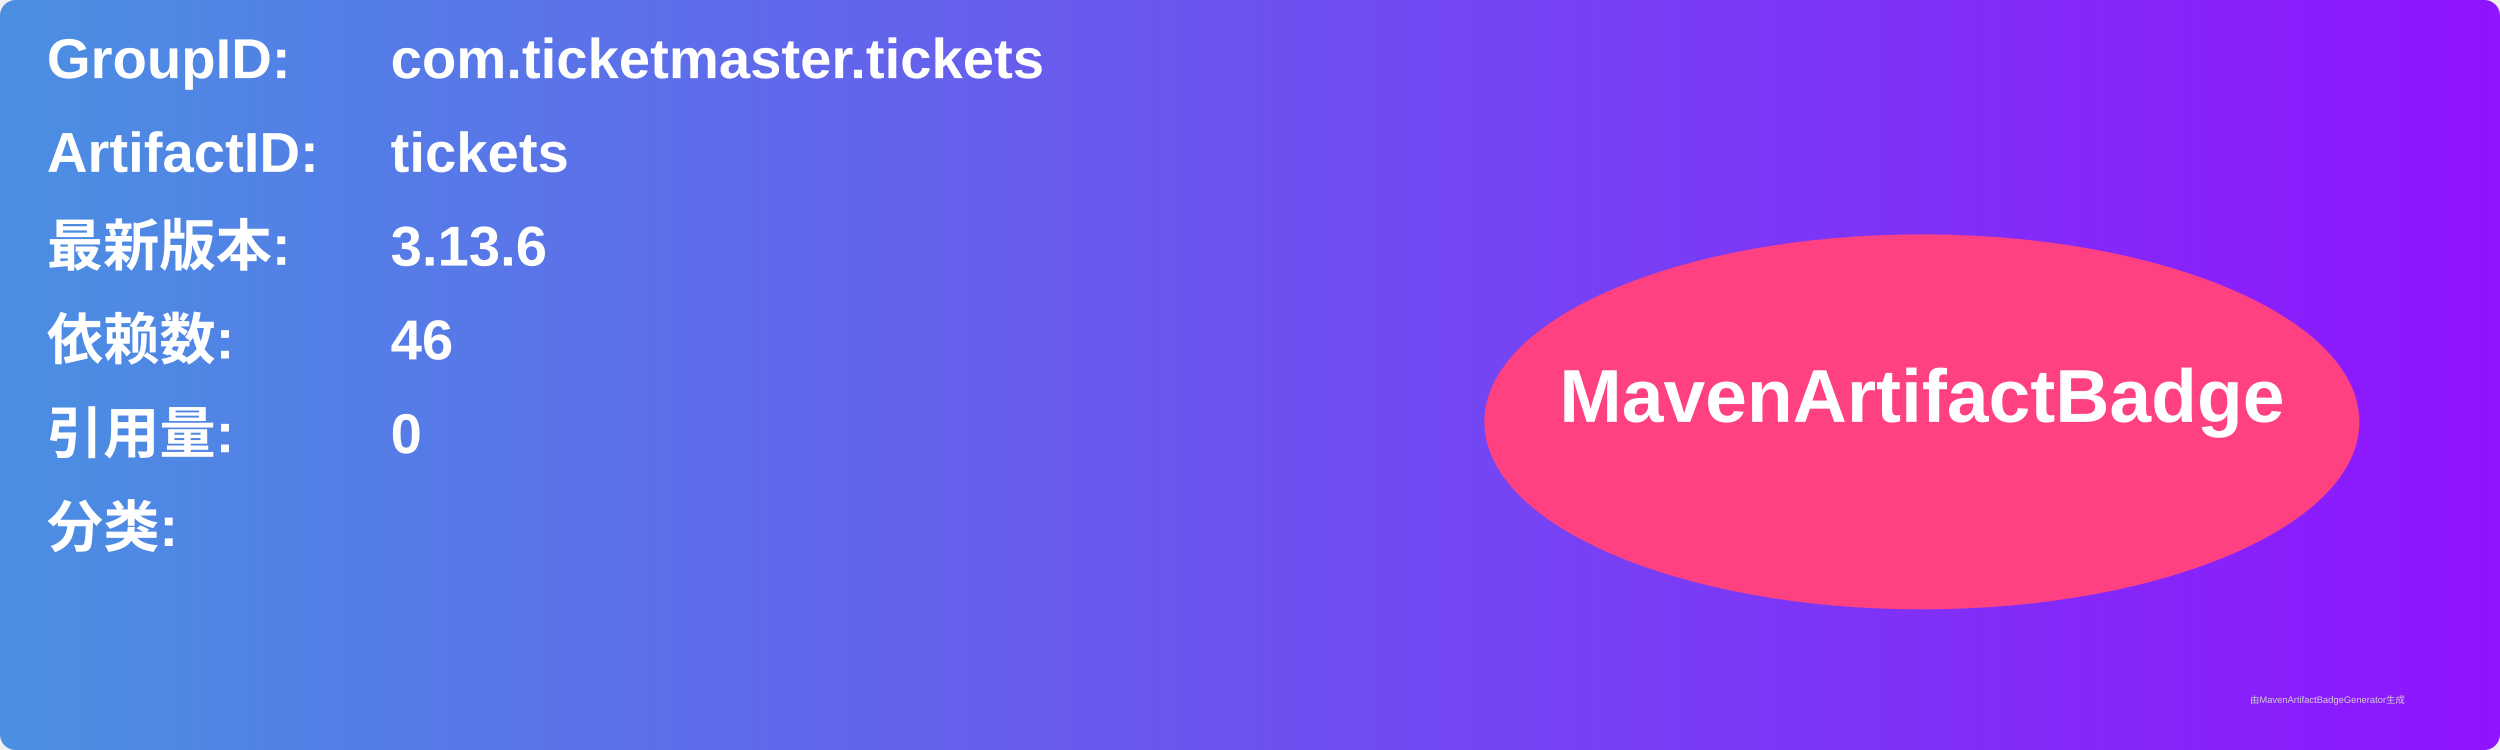
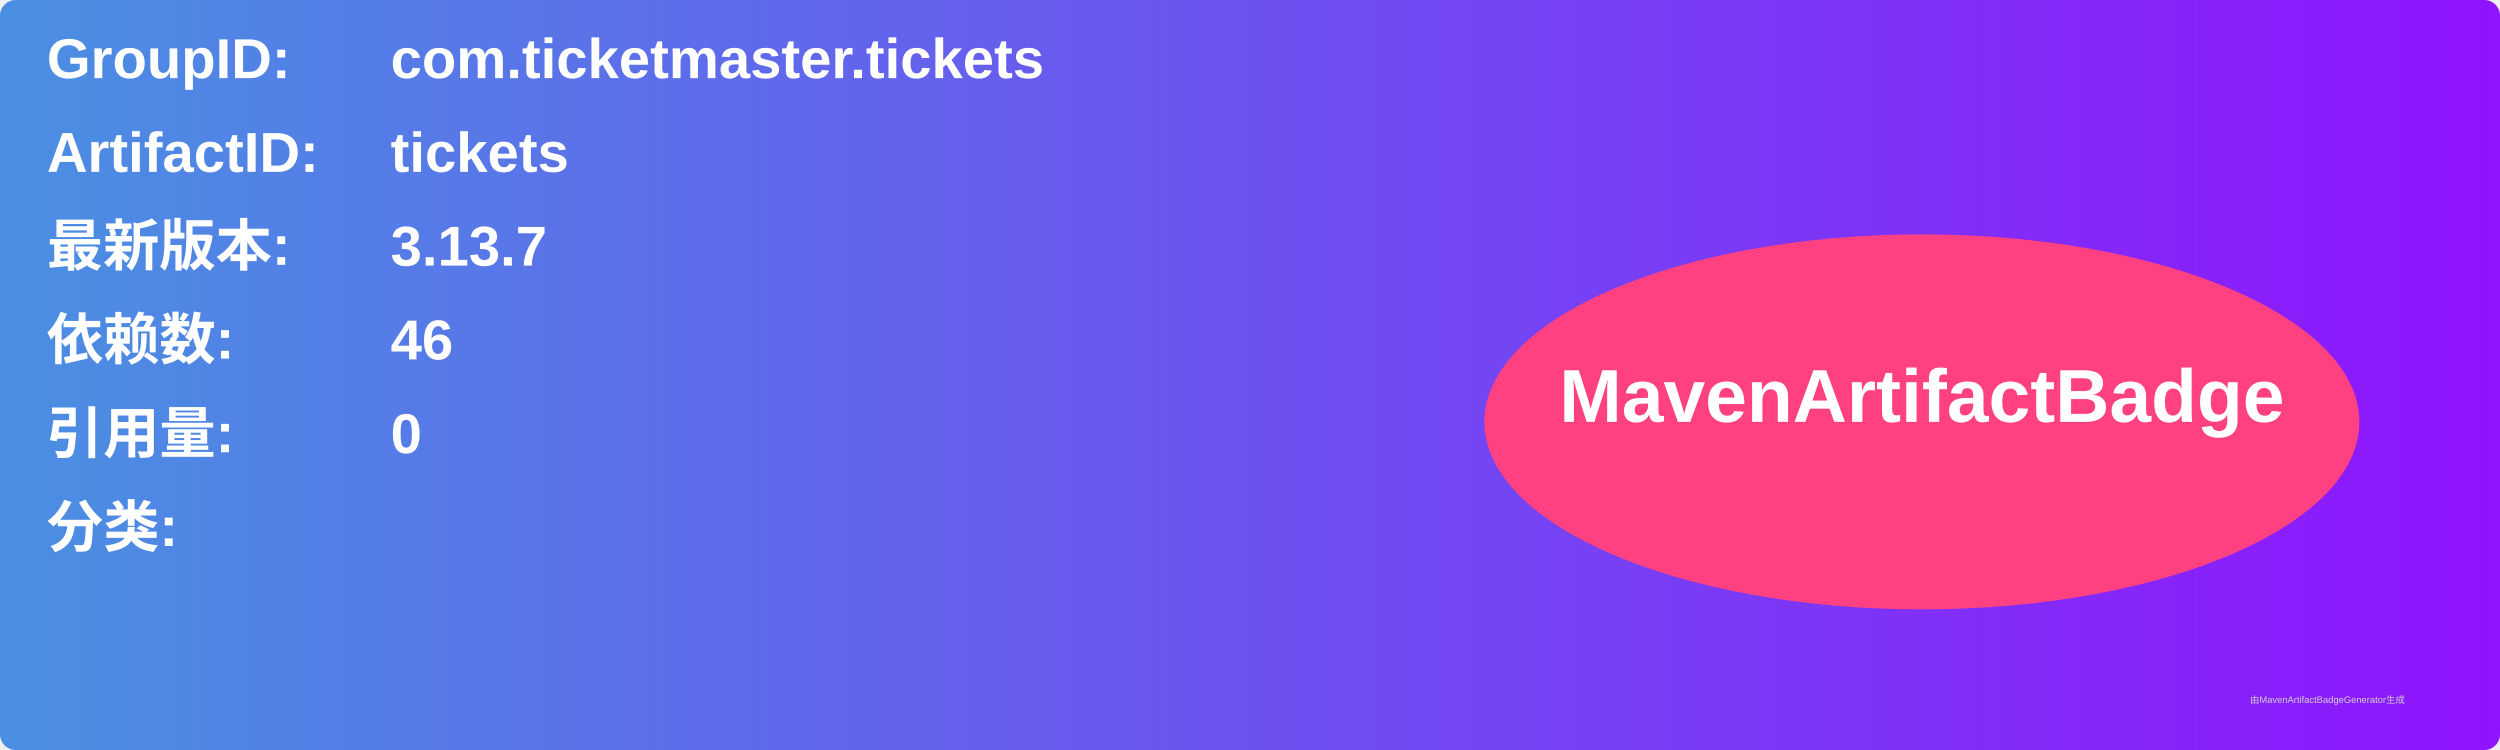
<svg xmlns="http://www.w3.org/2000/svg" width="800" height="240" viewBox="0 0 800 240">
  <linearGradient id="grad" x1="0%" y1="0%" x2="100%" y2="0%">
    <stop offset="0%" stop-color="#4a90e2" />
    <stop offset="100%" stop-color="#9013fe" />
  </linearGradient>
  <rect width="100%" height="100%" rx="5" ry="5" fill="url(#grad)" />
  <g transform="translate(15, 15)">
    <text x="0" y="10" font-family="Arial" font-size="18" fill="white" font-weight="bold" width="260">GroupID:</text>
    <text x="110" y="10" font-family="Arial" font-size="18" fill="white" font-weight="bold" width="460">com.ticketmaster.tickets</text>
    <text x="0" y="40" font-family="Arial" font-size="18" fill="white" font-weight="bold" width="260">ArtifactID:</text>
    <text x="110" y="40" font-family="Arial" font-size="18" fill="white" font-weight="bold" width="460">tickets</text>
    <text x="0" y="70" font-family="Arial" font-size="18" fill="white" font-weight="bold">最新版本:</text>
    <text x="110" y="70" font-family="Arial" font-size="18" fill="white" font-weight="bold">
-       <tspan font-weight="bold">3.13.6</tspan>
+       <tspan font-weight="bold">3.13.7</tspan>
    </text>
    <text x="0" y="100" font-family="Arial" font-size="18" fill="white" font-weight="bold">依赖数: </text>
    <text x="110" y="100" font-family="Arial" font-size="18" fill="white">
      <tspan font-weight="bold">46</tspan>
    </text>
    <text x="0" y="130" font-family="Arial" font-size="18" fill="white" font-weight="bold">引用量: </text>
    <text x="110" y="130" font-family="Arial" font-size="18" fill="white">
      <tspan font-weight="bold">0</tspan>
    </text>
    <text x="0" y="160" font-family="Arial" font-size="18" fill="white" font-weight="bold">分类:</text>
    <text x="10" y="190" font-family="Arial" font-size="10" fill="white">
      <tspan font-weight="bold" />
    </text>
    <ellipse cx="600" cy="120" rx="140" ry="60" fill="#ff4081" />
    <text x="600" y="120" text-anchor="middle" font-family="Arial" font-size="24" fill="white" font-weight="bold">MavenArtifactBadge</text>
  </g>
  <text x="720" y="225" font-family="Arial" font-size="3" fill="#d0d0d0">由MavenArtifactBadgeGenerator生成</text>
</svg>
